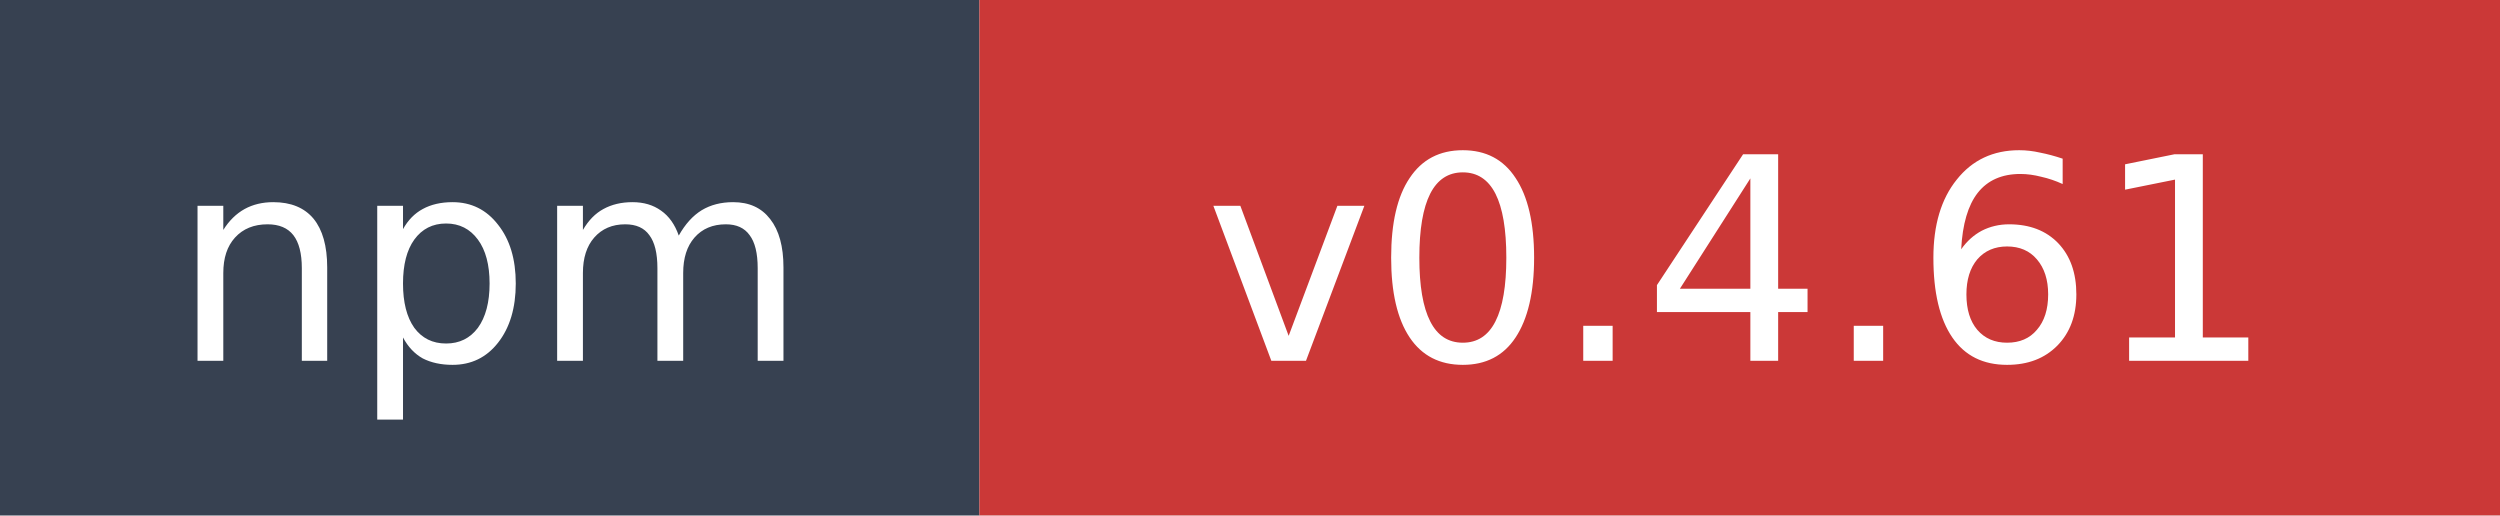
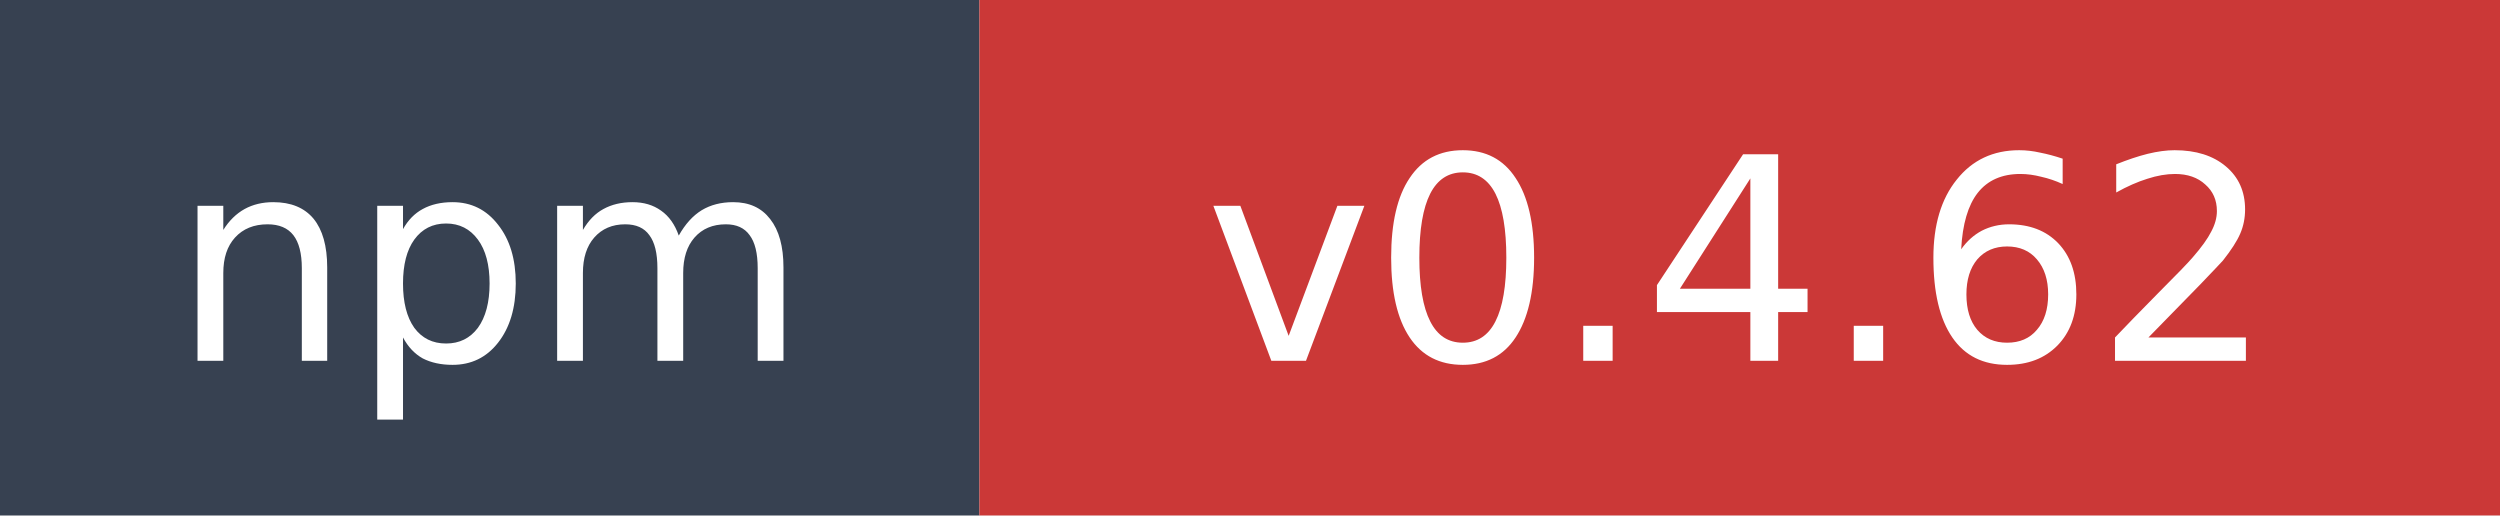
- <svg xmlns="http://www.w3.org/2000/svg" width="97" height="20" role="img" aria-label="npm: v0.4.61">
+ <svg xmlns="http://www.w3.org/2000/svg" width="97" height="20" role="img" aria-label="npm: v0.4.62">
  <rect width="38" height="20" fill="#374151" />
  <rect x="38" width="59" height="20" fill="#cb3837" />
  <text x="19" y="14" fill="#ffffff" font-family="Verdana,Geneva,DejaVu Sans,sans-serif" font-size="11" text-anchor="middle">npm</text>
-   <text x="67.5" y="14" fill="#ffffff" font-family="Verdana,Geneva,DejaVu Sans,sans-serif" font-size="11" text-anchor="middle">v0.4.61</text>
+   <text x="67.5" y="14" fill="#ffffff" font-family="Verdana,Geneva,DejaVu Sans,sans-serif" font-size="11" text-anchor="middle">v0.4.62</text>
</svg>
